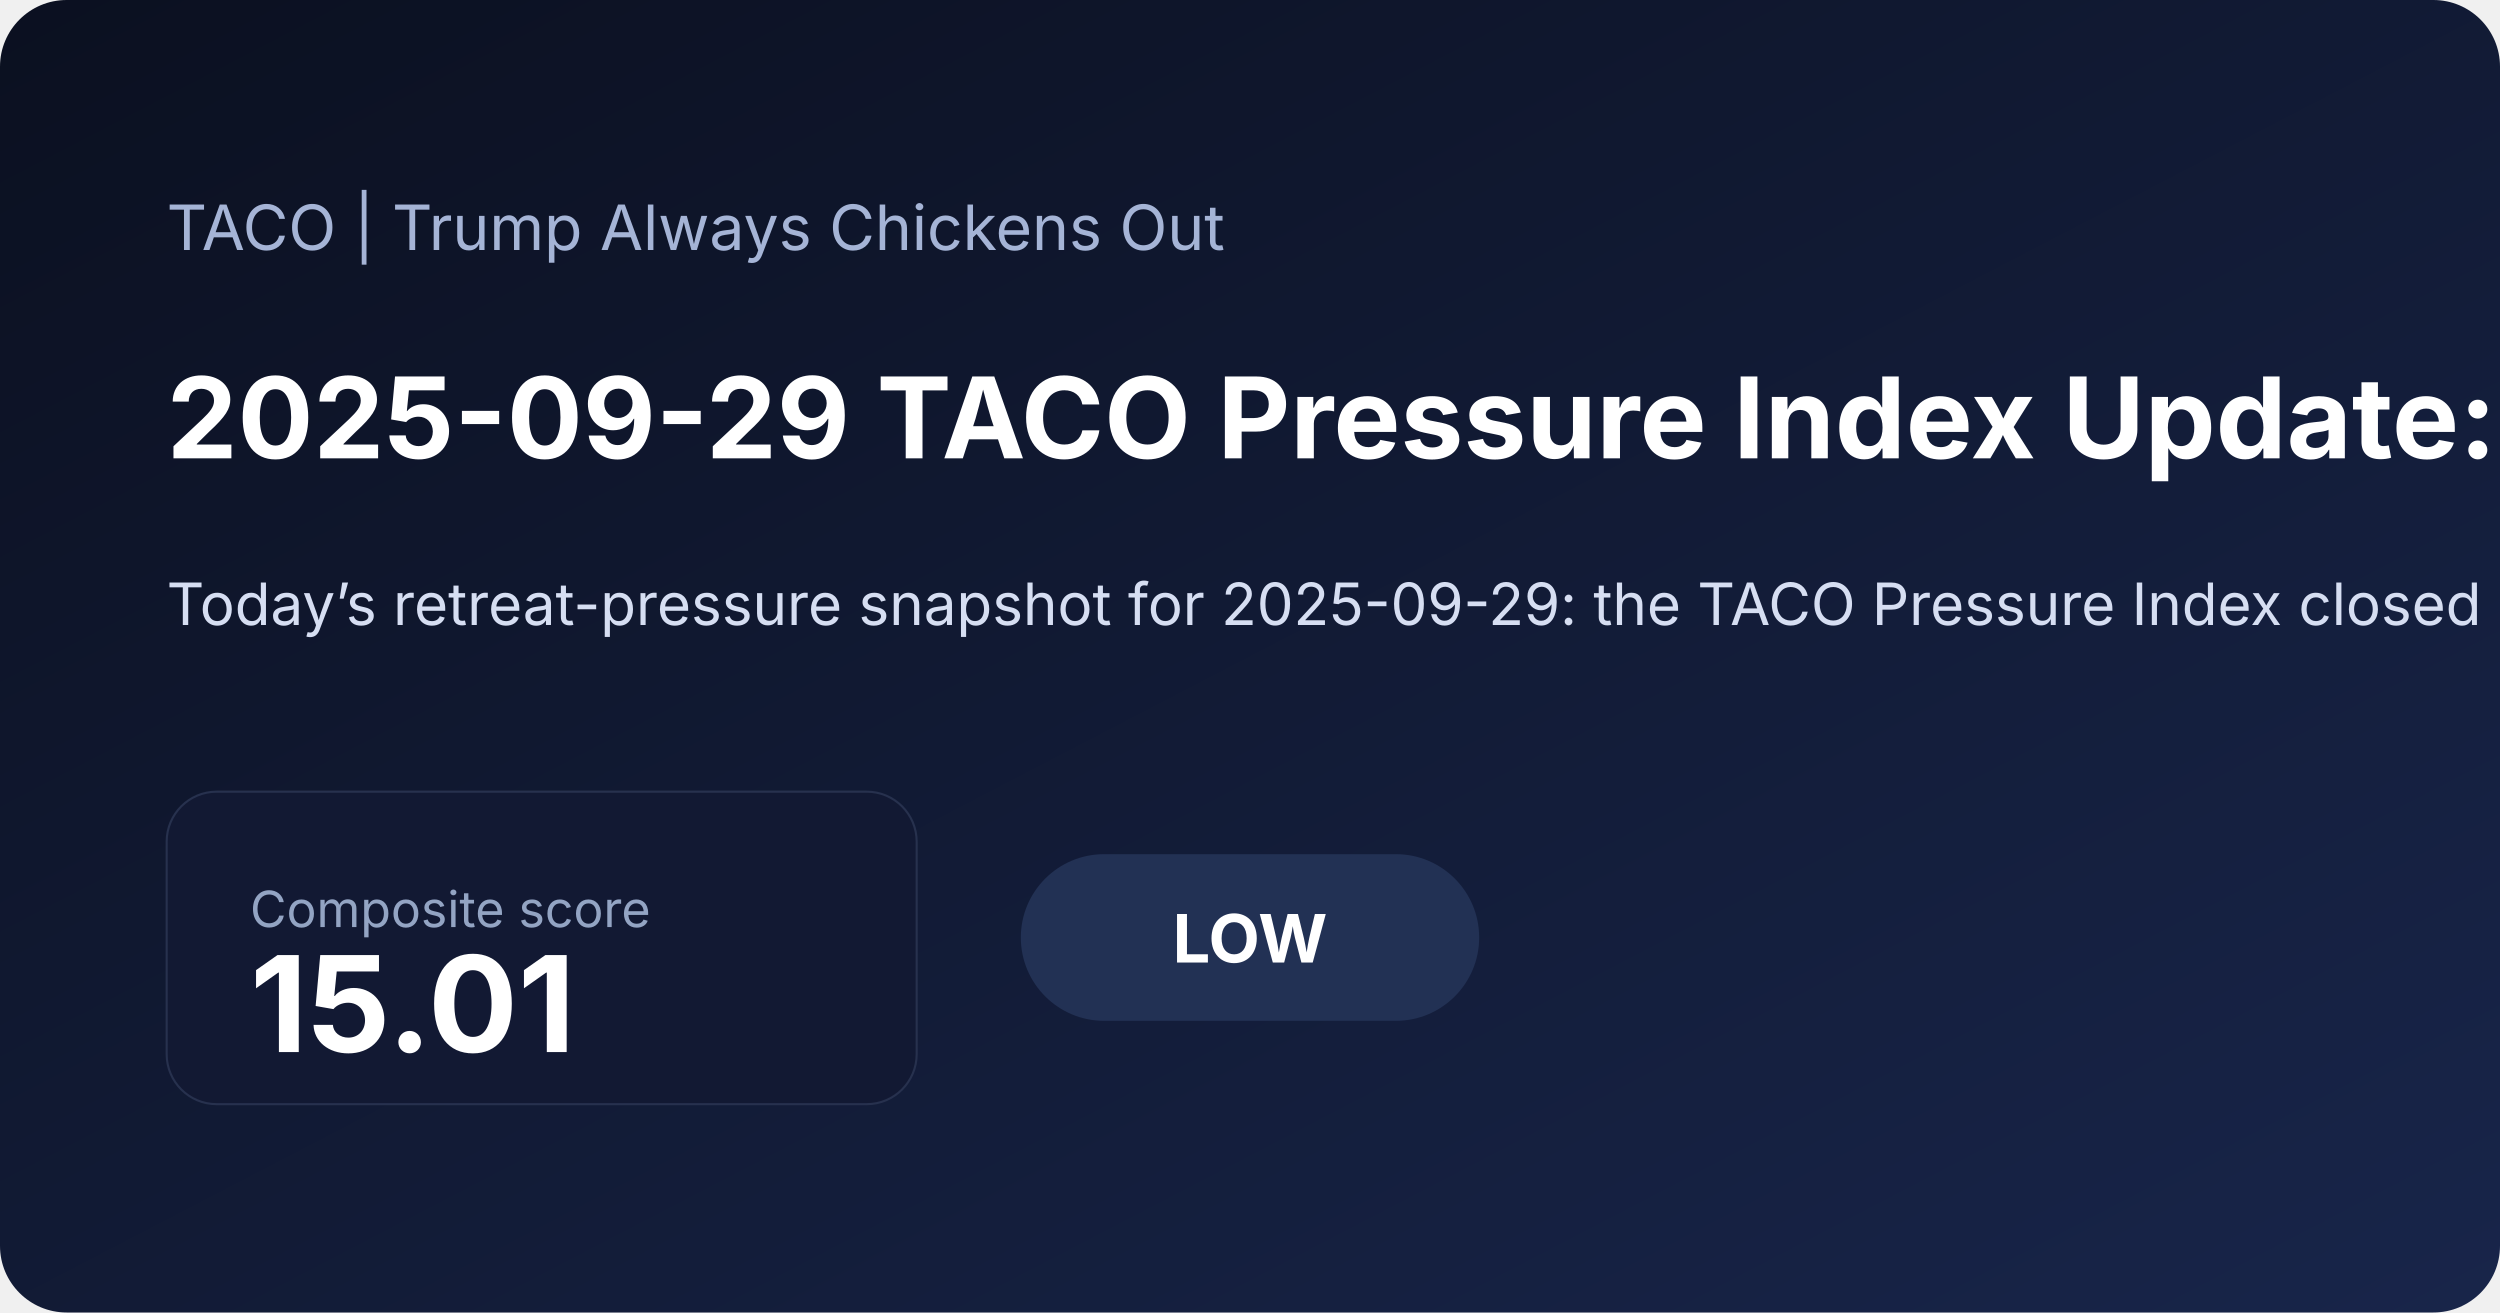
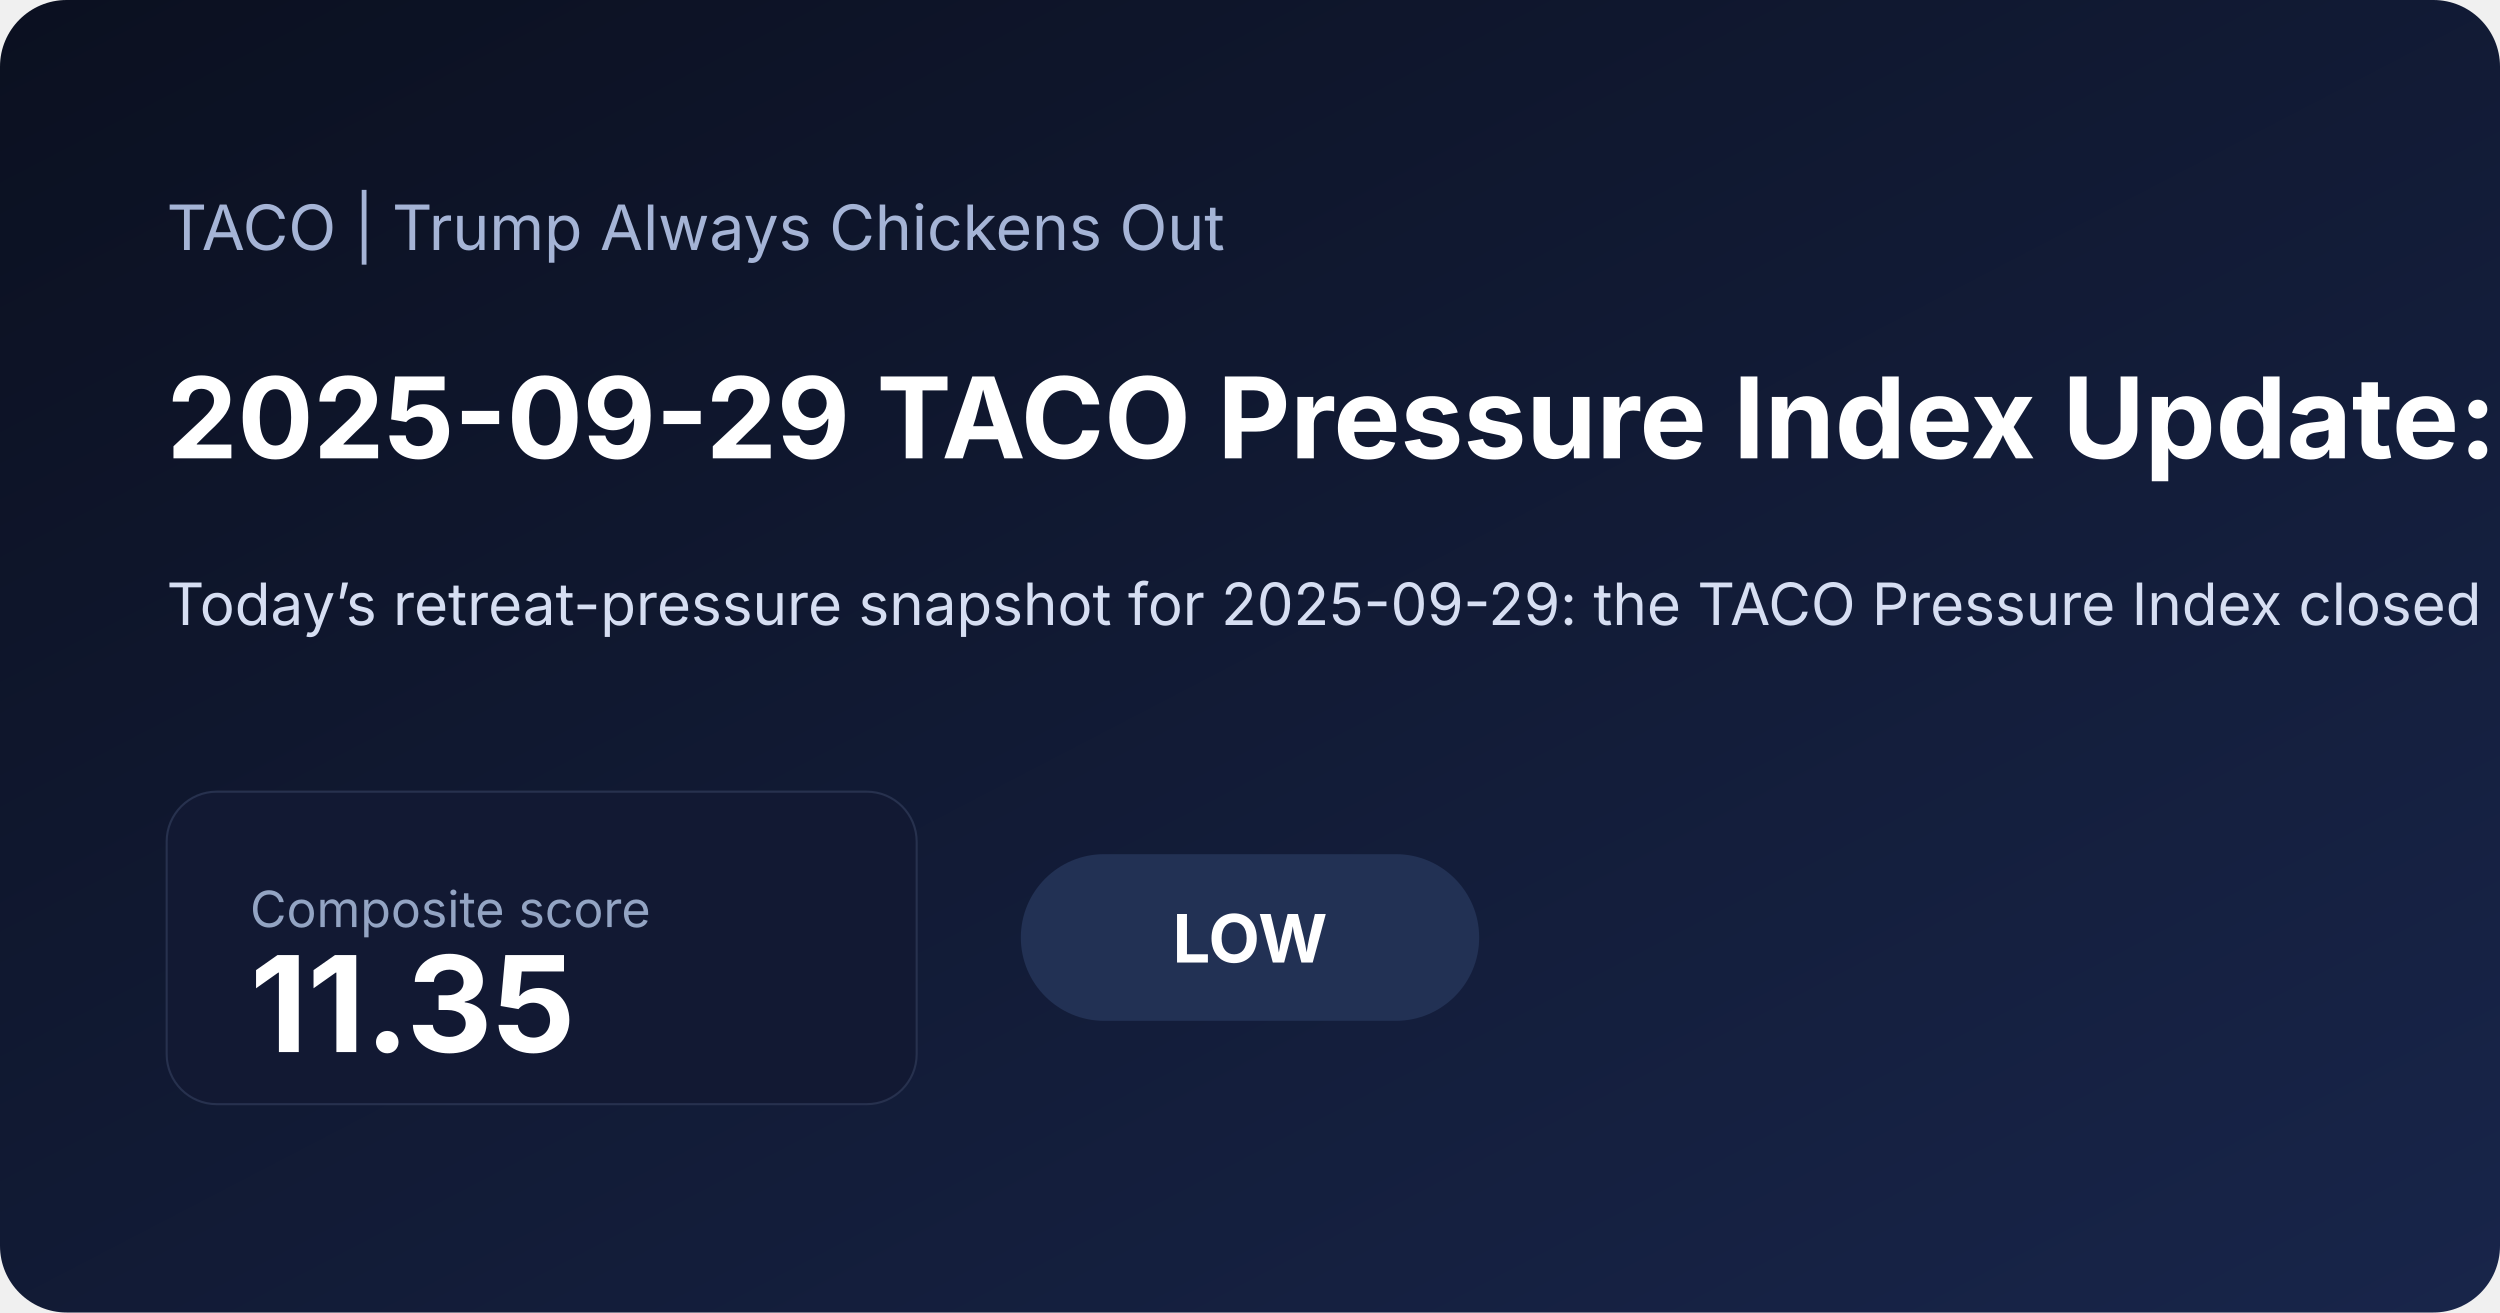
<svg xmlns="http://www.w3.org/2000/svg" width="1200" height="630" viewBox="0 0 1200 630">
  <defs>
    <linearGradient id="bg" x1="0" x2="1" y1="0" y2="1">
      <stop offset="0%" stop-color="#0b1020" />
      <stop offset="100%" stop-color="#18254a" />
    </linearGradient>
  </defs>
  <rect width="100%" height="100%" fill="url(#bg)" rx="32" />
  <text x="80" y="120" fill="#a5b4d6" font-family="Inter, Arial, sans-serif" font-size="30">TACO | Trump Always Chickens Out</text>
-   <text x="80" y="220" fill="#ffffff" font-family="Inter, Arial, sans-serif" font-size="54" font-weight="700">2025-09-29 TACO Pressure Index Update: Low at 15.01</text>
-   <text x="80" y="300" fill="#d6def2" font-family="Inter, Arial, sans-serif" font-size="28">Today’s retreat-pressure snapshot for 2025-09-29: the TACO Pressure Index closed at 15.01/100, signaling a low pressure regime as front-end rate pressure and inflation expectations shaped the daily read. See the chart pack, score regime, and what drove the latest reading.</text>
+   <text x="80" y="220" fill="#ffffff" font-family="Inter, Arial, sans-serif" font-size="54" font-weight="700">2025-09-29 TACO Pressure Index Update: Low at 11.35</text>
+   <text x="80" y="300" fill="#d6def2" font-family="Inter, Arial, sans-serif" font-size="28">Today’s retreat-pressure snapshot for 2025-09-29: the TACO Pressure Index closed at 11.35/100, signaling a low pressure regime as inflation expectations and front-end rate pressure shaped the daily read. A positive 5-session S&amp;P move also added equity relief. See the chart pack, score regime, and what drove the latest reading.</text>
  <rect x="80" y="380" width="360" height="150" rx="24" fill="#121933" stroke="#27314e" />
  <text x="120" y="445" fill="#93a4c3" font-family="Inter, Arial, sans-serif" font-size="24">Composite score</text>
-   <text x="120" y="505" fill="#ffffff" font-family="Inter, Arial, sans-serif" font-size="64" font-weight="700">15.01</text>
+   <text x="120" y="505" fill="#ffffff" font-family="Inter, Arial, sans-serif" font-size="64" font-weight="700">11.35</text>
  <rect x="490" y="410" width="220" height="80" rx="40" fill="#223154" />
  <text x="600" y="462" text-anchor="middle" fill="#ffffff" font-family="Inter, Arial, sans-serif" font-size="32" font-weight="700">LOW</text>
</svg>
